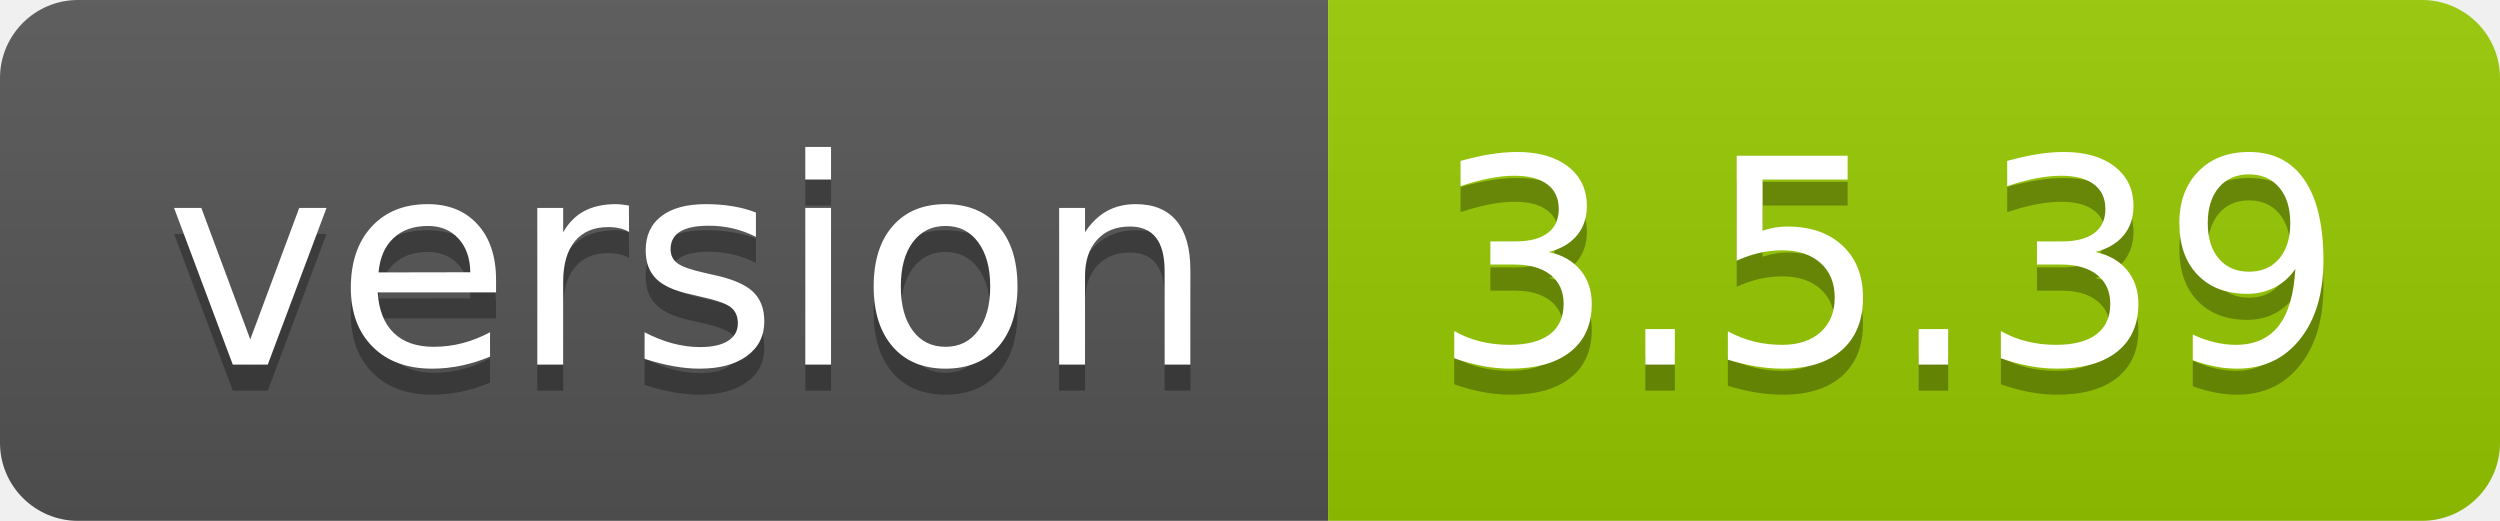
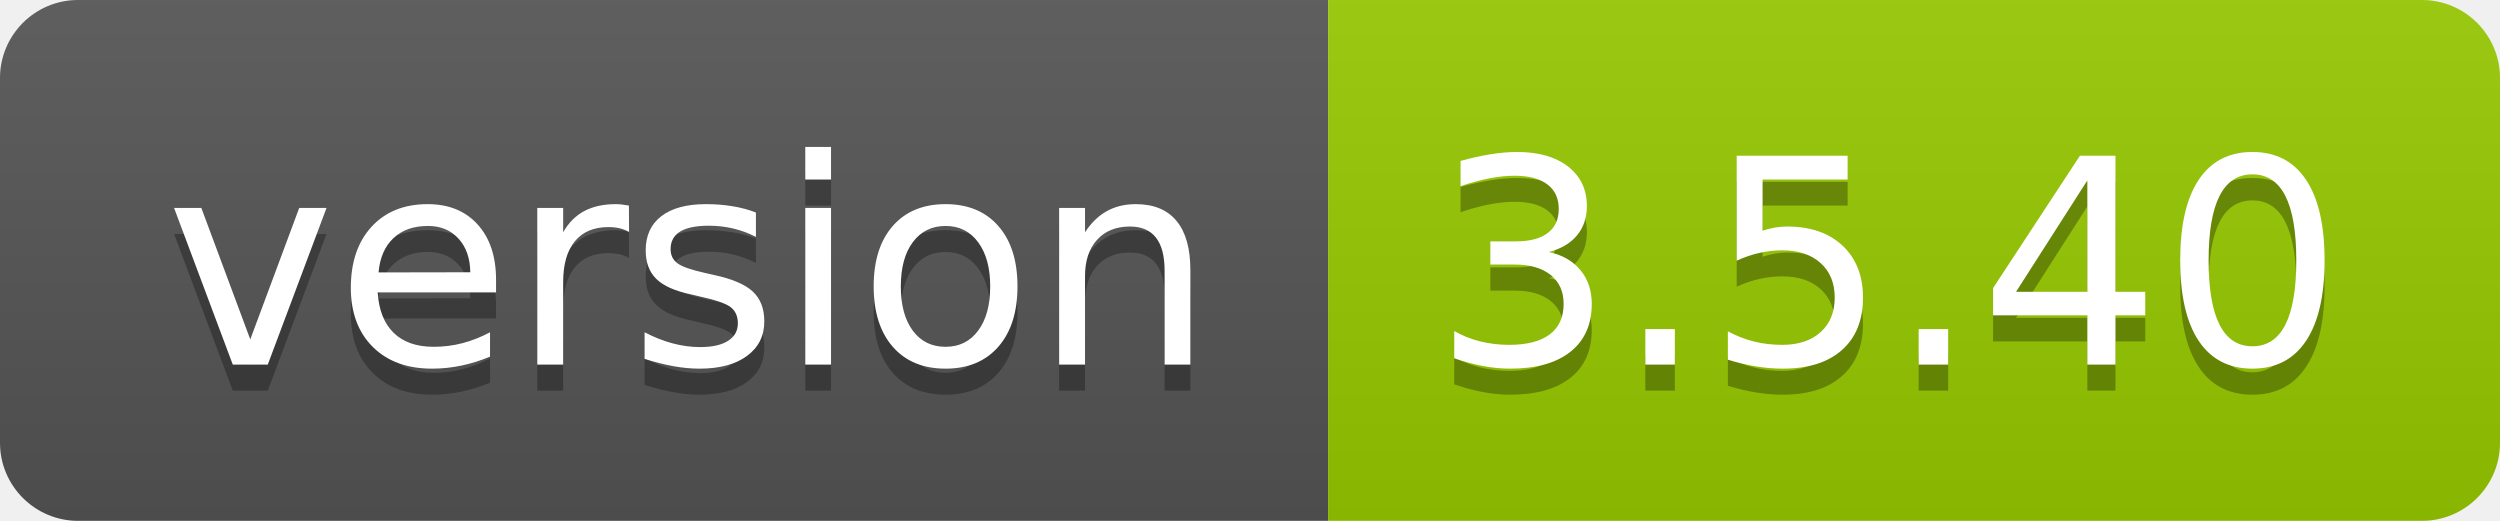
- <svg xmlns="http://www.w3.org/2000/svg" width="96" height="20" role="img" aria-label="version: 3.5.39">
+ <svg xmlns="http://www.w3.org/2000/svg" width="96" height="20" role="img" aria-label="version: 3.5.40">
  <linearGradient id="s" x2="0" y2="100%">
    <stop offset="0" stop-color="#bbb" stop-opacity=".1" />
    <stop offset="1" stop-opacity=".1" />
  </linearGradient>
  <clipPath id="r">
    <rect width="96" height="20" rx="3" fill="#fff" />
  </clipPath>
  <g clip-path="url(#r)">
    <rect width="51" height="20" fill="#555" />
    <rect x="51" width="45" height="20" fill="#97ca00" />
    <rect width="96" height="20" fill="url(#s)" />
  </g>
  <g fill="#fff" text-anchor="middle" font-family="Verdana,Geneva,DejaVu Sans,sans-serif" text-rendering="geometricPrecision" font-size="110">
    <text aria-hidden="true" x="265" y="150" fill="#010101" fill-opacity=".3" transform="scale(.1)" textLength="410">version</text>
    <text x="265" y="140" transform="scale(.1)" fill="#fff" textLength="410">version</text>
-     <text aria-hidden="true" x="725" y="150" fill="#010101" fill-opacity=".3" transform="scale(.1)" textLength="350">3.5.39</text>
-     <text x="725" y="140" transform="scale(.1)" fill="#fff" textLength="350">3.5.39</text>
+     <text aria-hidden="true" x="725" y="150" fill="#010101" fill-opacity=".3" transform="scale(.1)" textLength="350">3.5.40</text>
+     <text x="725" y="140" transform="scale(.1)" fill="#fff" textLength="350">3.5.40</text>
  </g>
</svg>
